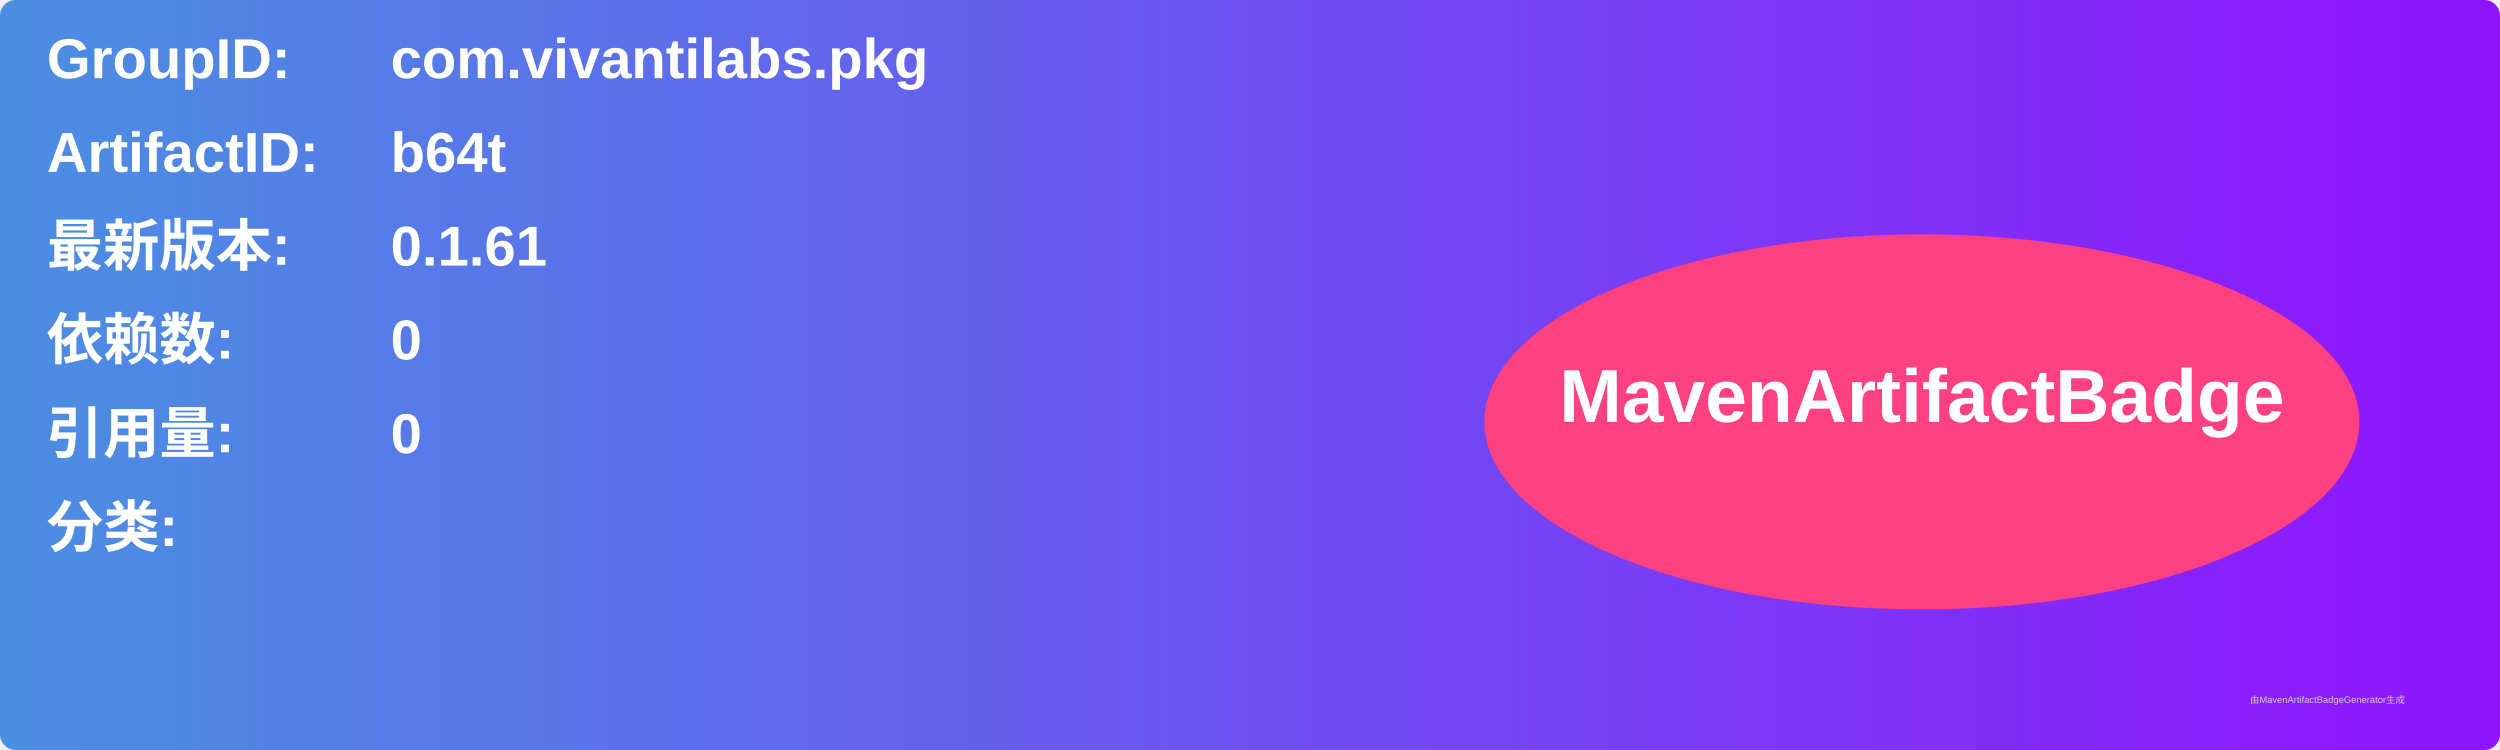
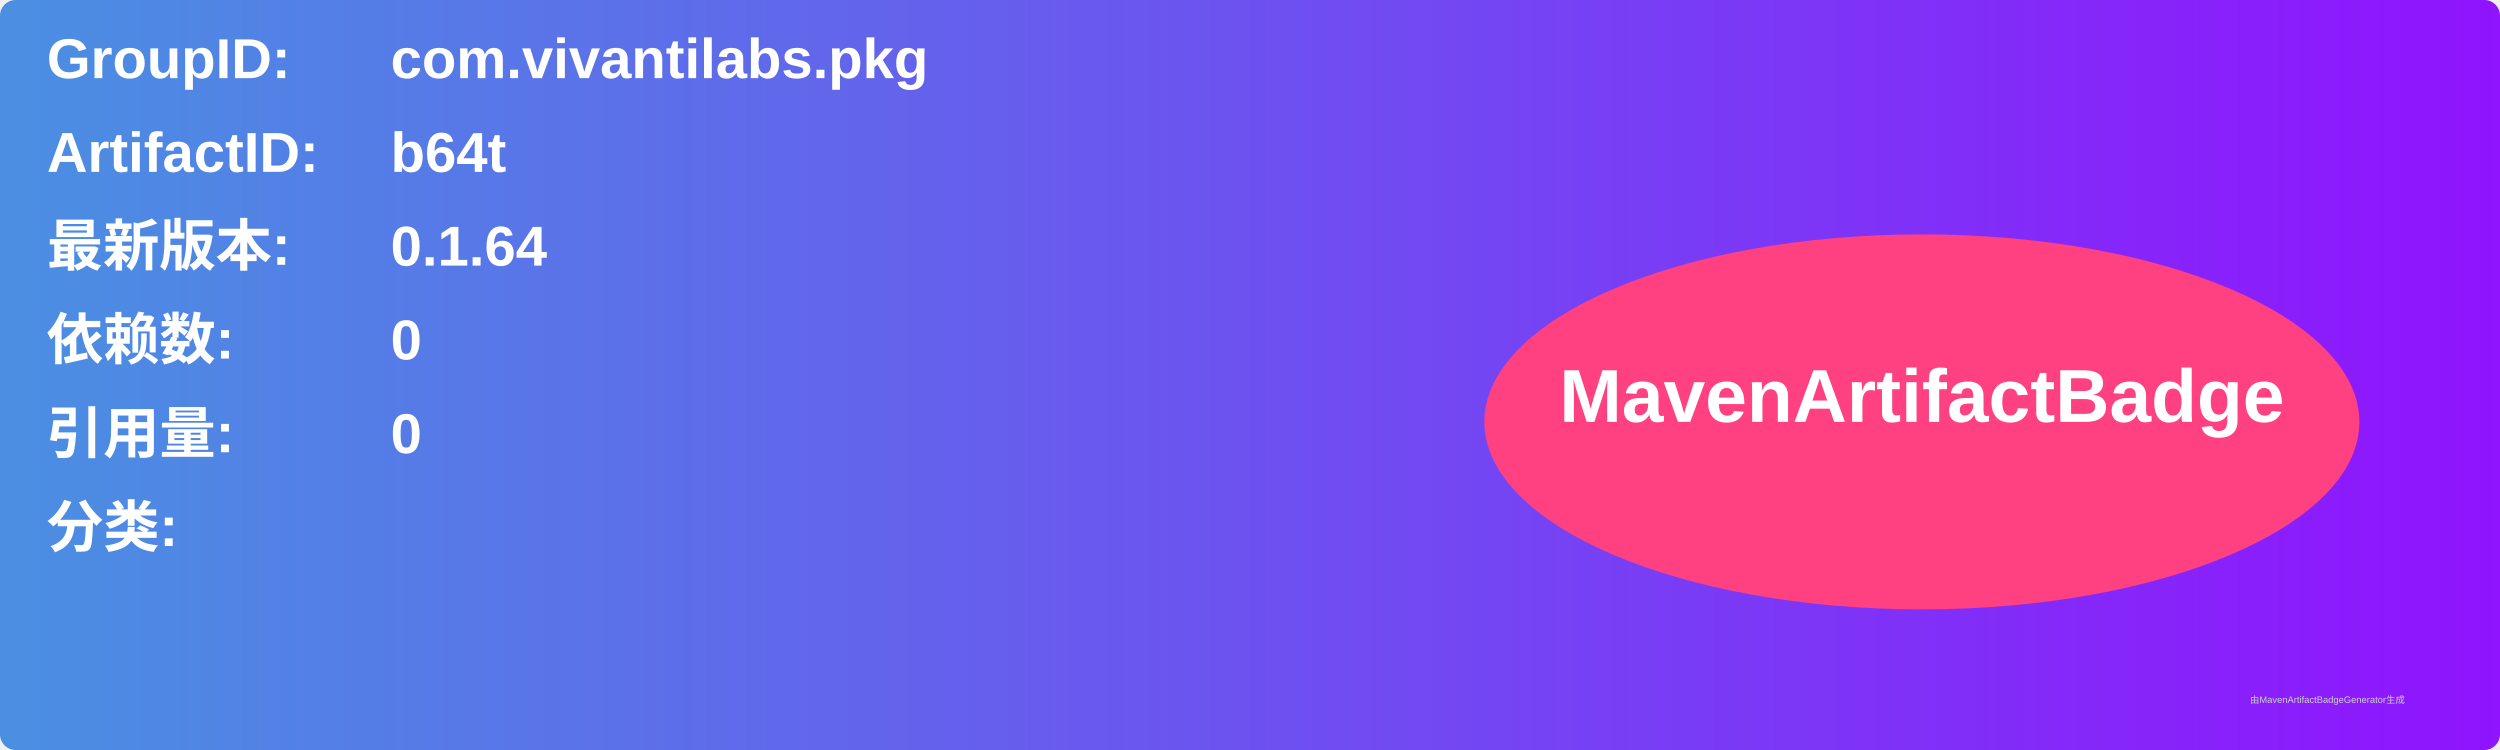
<svg xmlns="http://www.w3.org/2000/svg" width="800" height="240" viewBox="0 0 800 240">
  <linearGradient id="grad" x1="0%" y1="0%" x2="100%" y2="0%">
    <stop offset="0%" stop-color="#4a90e2" />
    <stop offset="100%" stop-color="#9013fe" />
  </linearGradient>
  <rect width="100%" height="100%" rx="5" ry="5" fill="url(#grad)" />
  <g transform="translate(15, 15)">
    <text x="0" y="10" font-family="Arial" font-size="18" fill="white" font-weight="bold" width="260">GroupID:</text>
    <text x="110" y="10" font-family="Arial" font-size="18" fill="white" font-weight="bold" width="460">com.vivantilabs.pkg</text>
    <text x="0" y="40" font-family="Arial" font-size="18" fill="white" font-weight="bold" width="260">ArtifactID:</text>
    <text x="110" y="40" font-family="Arial" font-size="18" fill="white" font-weight="bold" width="460">b64t</text>
    <text x="0" y="70" font-family="Arial" font-size="18" fill="white" font-weight="bold">最新版本:</text>
    <text x="110" y="70" font-family="Arial" font-size="18" fill="white" font-weight="bold">
-       <tspan font-weight="bold">0.1.61</tspan>
+       <tspan font-weight="bold">0.1.64</tspan>
    </text>
    <text x="0" y="100" font-family="Arial" font-size="18" fill="white" font-weight="bold">依赖数: </text>
    <text x="110" y="100" font-family="Arial" font-size="18" fill="white">
      <tspan font-weight="bold">0</tspan>
    </text>
    <text x="0" y="130" font-family="Arial" font-size="18" fill="white" font-weight="bold">引用量: </text>
    <text x="110" y="130" font-family="Arial" font-size="18" fill="white">
      <tspan font-weight="bold">0</tspan>
    </text>
    <text x="0" y="160" font-family="Arial" font-size="18" fill="white" font-weight="bold">分类:</text>
    <text x="10" y="190" font-family="Arial" font-size="10" fill="white">
      <tspan font-weight="bold" />
    </text>
    <ellipse cx="600" cy="120" rx="140" ry="60" fill="#ff4081" />
    <text x="600" y="120" text-anchor="middle" font-family="Arial" font-size="24" fill="white" font-weight="bold">MavenArtifactBadge</text>
  </g>
  <text x="720" y="225" font-family="Arial" font-size="3" fill="#d0d0d0">由MavenArtifactBadgeGenerator生成</text>
</svg>
